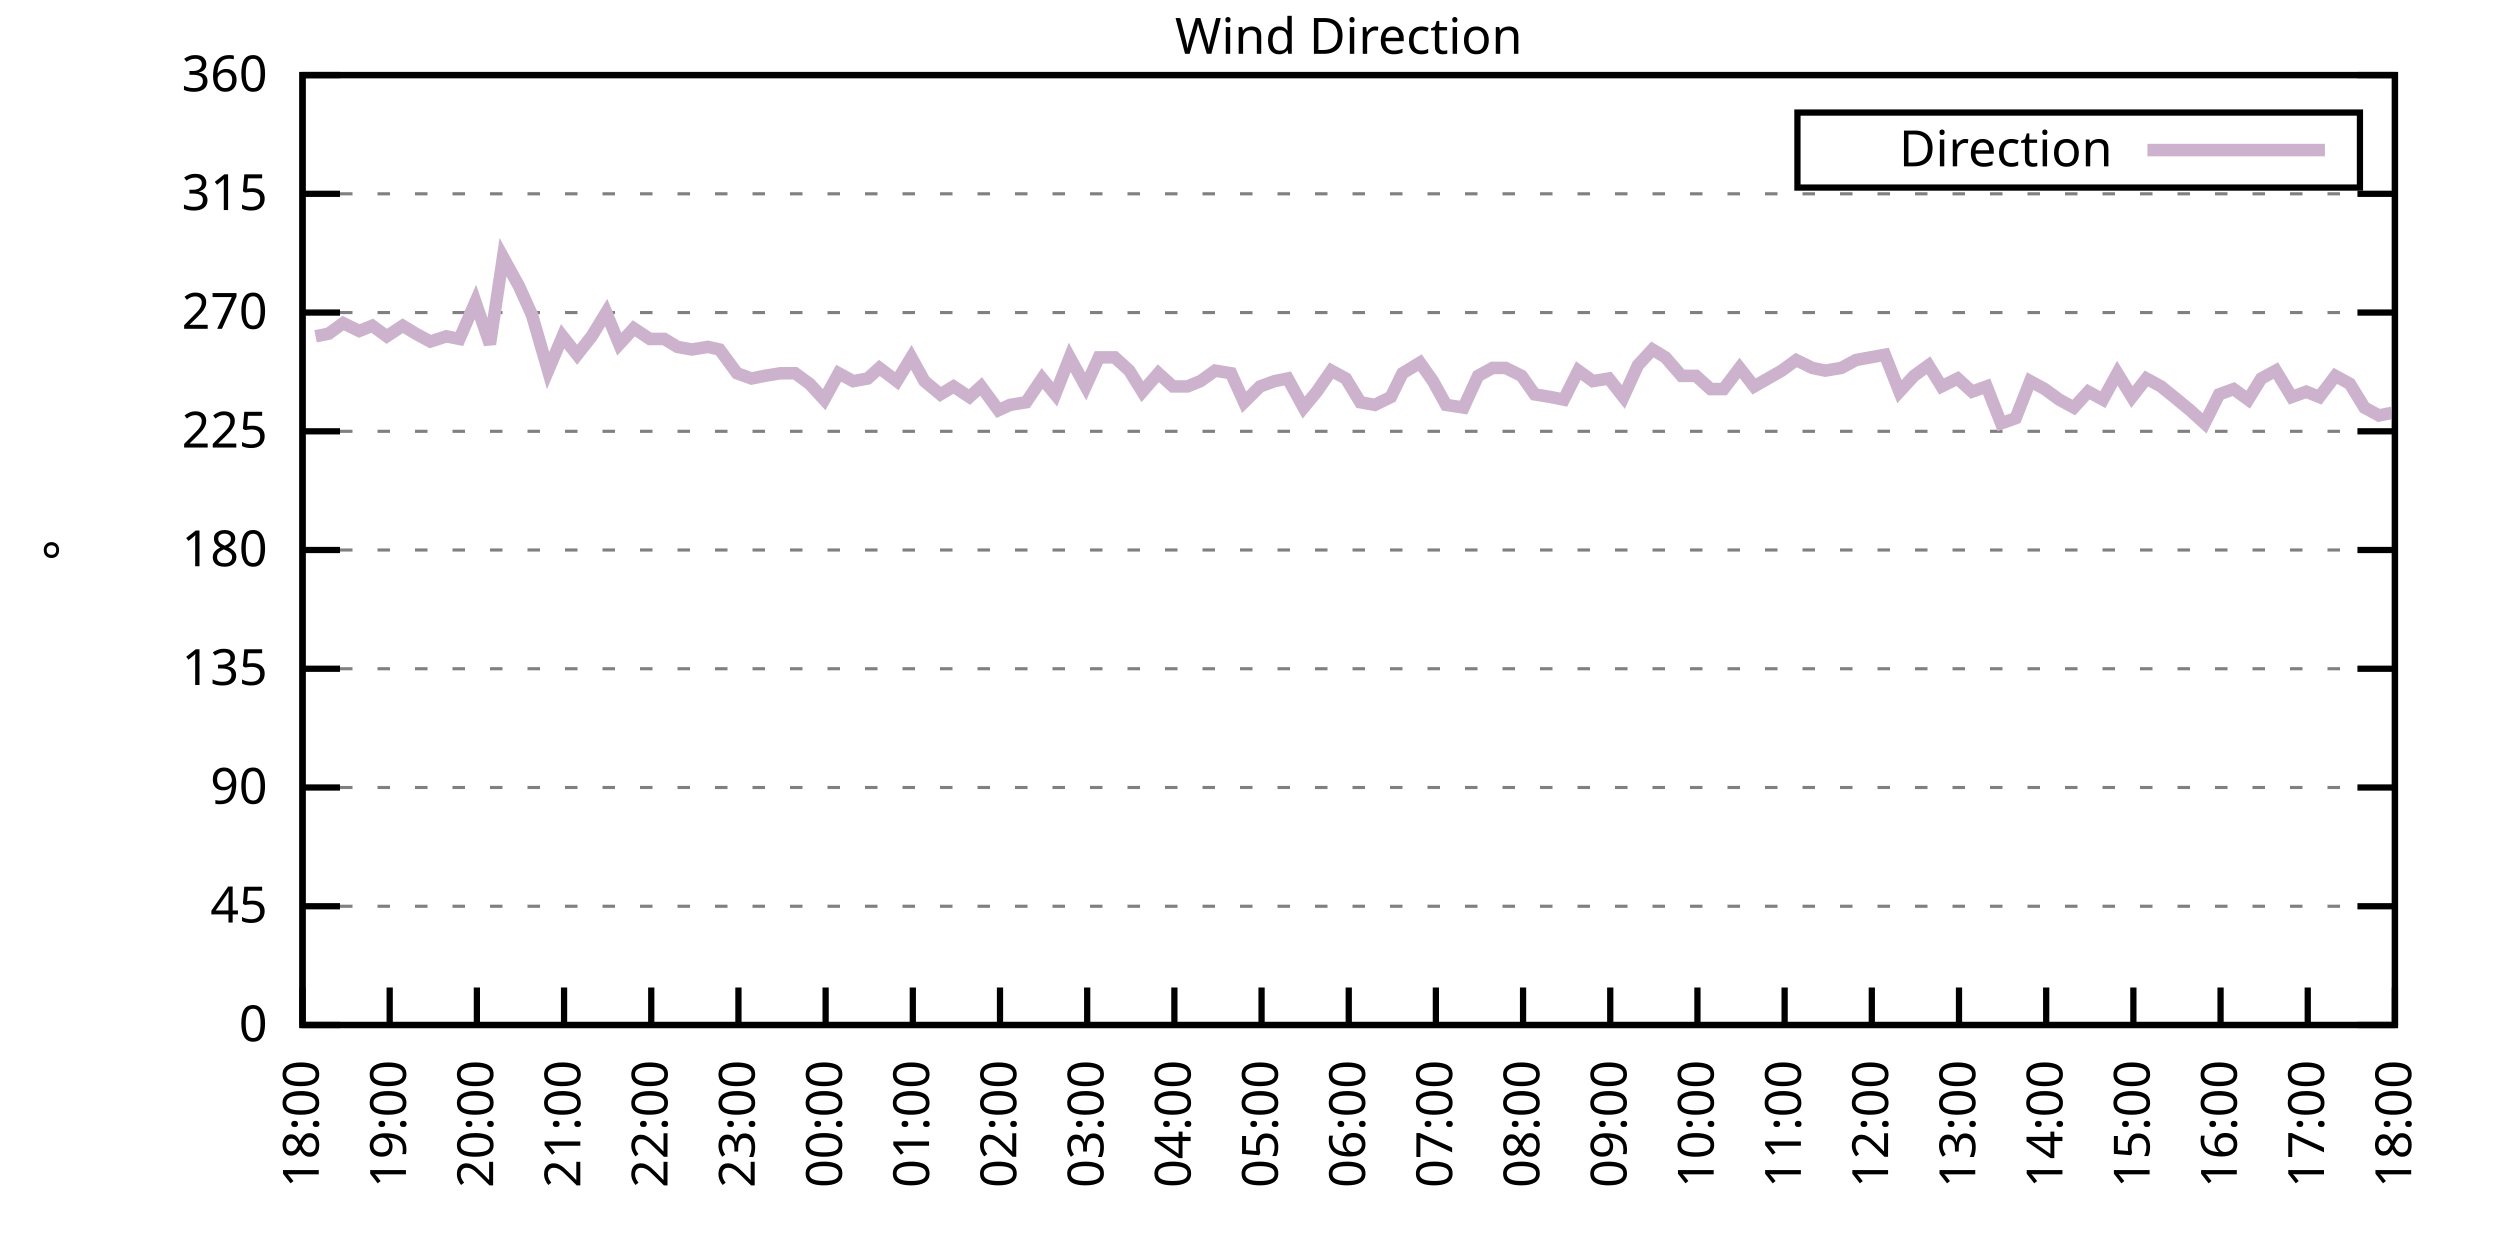
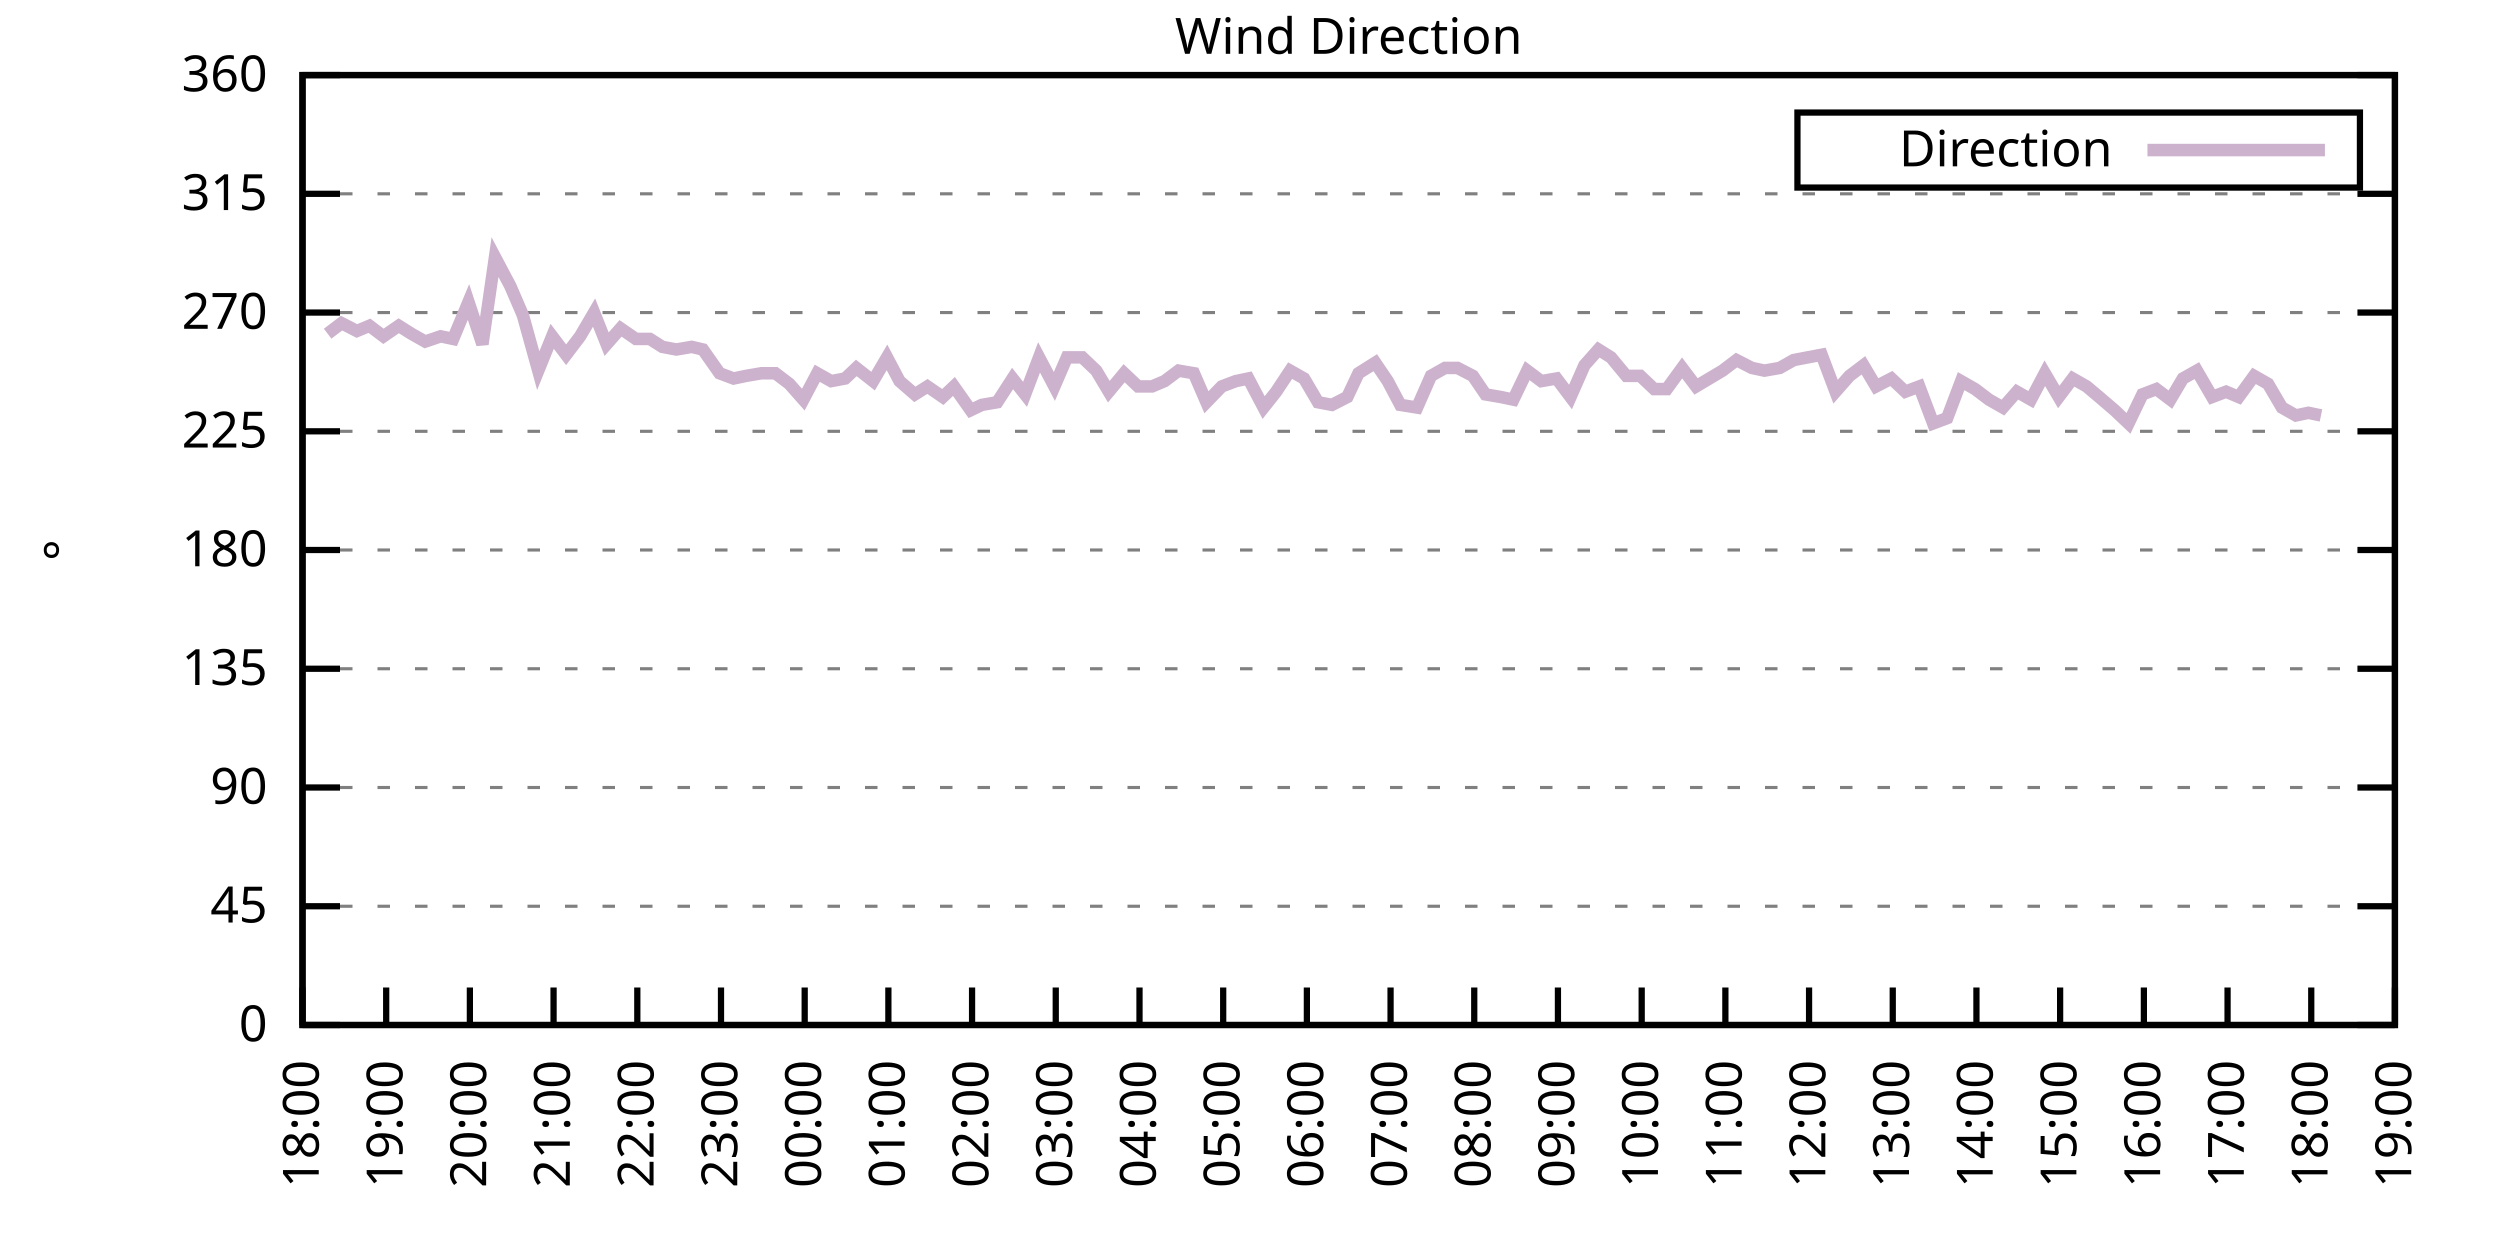
<svg xmlns="http://www.w3.org/2000/svg" xmlns:xlink="http://www.w3.org/1999/xlink" width="400" height="200" viewBox="0 0 400 200">
  <g id="gnuplot_canvas">
    <rect x="0" y="0" width="400" height="200" fill="none" />
    <defs>
      <circle id="gpDot" r="0.5" stroke-width="0.5" stroke="currentColor" />
      <path id="gpPt0" stroke-width="0.333" stroke="currentColor" d="M-1,0 h2 M0,-1 v2" />
      <path id="gpPt1" stroke-width="0.333" stroke="currentColor" d="M-1,-1 L1,1 M1,-1 L-1,1" />
      <path id="gpPt2" stroke-width="0.333" stroke="currentColor" d="M-1,0 L1,0 M0,-1 L0,1 M-1,-1 L1,1 M-1,1 L1,-1" />
      <rect id="gpPt3" stroke-width="0.333" stroke="currentColor" x="-1" y="-1" width="2" height="2" />
      <rect id="gpPt4" stroke-width="0.333" stroke="currentColor" fill="currentColor" x="-1" y="-1" width="2" height="2" />
      <circle id="gpPt5" stroke-width="0.333" stroke="currentColor" cx="0" cy="0" r="1" />
      <use xlink:href="#gpPt5" id="gpPt6" fill="currentColor" stroke="none" />
      <path id="gpPt7" stroke-width="0.333" stroke="currentColor" d="M0,-1.33 L-1.33,0.67 L1.33,0.67 z" />
      <use xlink:href="#gpPt7" id="gpPt8" fill="currentColor" stroke="none" />
      <use xlink:href="#gpPt7" id="gpPt9" stroke="currentColor" transform="rotate(180)" />
      <use xlink:href="#gpPt9" id="gpPt10" fill="currentColor" stroke="none" />
      <use xlink:href="#gpPt3" id="gpPt11" stroke="currentColor" transform="rotate(45)" />
      <use xlink:href="#gpPt11" id="gpPt12" fill="currentColor" stroke="none" />
      <path id="gpPt13" stroke-width="0.333" stroke="currentColor" d="M0,1.330 L1.265,0.411 L0.782,-1.067 L-0.782,-1.076 L-1.265,0.411 z" />
      <use xlink:href="#gpPt13" id="gpPt14" fill="currentColor" stroke="none" />
      <filter id="textbox" filterUnits="objectBoundingBox" x="0" y="0" height="1" width="1">
        <feFlood flood-color="white" flood-opacity="1" result="bgnd" />
        <feComposite in="SourceGraphic" in2="bgnd" operator="atop" />
      </filter>
      <filter id="greybox" filterUnits="objectBoundingBox" x="0" y="0" height="1" width="1">
        <feFlood flood-color="lightgrey" flood-opacity="1" result="grey" />
        <feComposite in="SourceGraphic" in2="grey" operator="atop" />
      </filter>
    </defs>
    <g fill="none" color="white" stroke="currentColor" stroke-width="1.00" stroke-linecap="butt" stroke-linejoin="miter">
</g>
    <g fill="none" color="black" stroke="currentColor" stroke-width="1.00" stroke-linecap="butt" stroke-linejoin="miter">
      <g stroke="none" shape-rendering="crispEdges">
        <polygon fill="rgb(255, 255, 255)" points="48.40,164.00 383.18,164.00 383.18,12.02 48.40,12.02 " />
      </g>
    </g>
    <g fill="none" color="black" stroke="currentColor" stroke-width="1.00" stroke-linecap="butt" stroke-linejoin="miter">
</g>
    <g fill="none" color="black" stroke="black" stroke-width="0.50" stroke-linecap="butt" stroke-linejoin="miter">
</g>
    <g fill="none" color="gray" stroke="currentColor" stroke-width="0.50" stroke-linecap="butt" stroke-linejoin="miter">
      <path stroke="gray" stroke-dasharray="2,4" class="gridline" d="M48.40,164.00 L383.19,164.00  " />
    </g>
    <g fill="none" color="gray" stroke="gray" stroke-width="1.00" stroke-linecap="butt" stroke-linejoin="miter">
</g>
    <g fill="none" color="black" stroke="currentColor" stroke-width="1.00" stroke-linecap="butt" stroke-linejoin="miter">
      <path stroke="black" d="M48.40,164.00 L54.40,164.00 M383.19,164.00 L377.19,164.00  " />
      <g transform="translate(42.80,166.60)" stroke="none" fill="black" font-family="Sans" font-size="8.00" text-anchor="end">
        <text>
          <tspan font-family="Sans"> 0</tspan>
        </text>
      </g>
    </g>
    <g fill="none" color="black" stroke="currentColor" stroke-width="1.00" stroke-linecap="butt" stroke-linejoin="miter">
</g>
    <g fill="none" color="black" stroke="black" stroke-width="0.50" stroke-linecap="butt" stroke-linejoin="miter">
</g>
    <g fill="none" color="gray" stroke="currentColor" stroke-width="0.50" stroke-linecap="butt" stroke-linejoin="miter">
      <path stroke="gray" stroke-dasharray="2,4" class="gridline" d="M48.40,145.00 L383.19,145.00  " />
    </g>
    <g fill="none" color="gray" stroke="gray" stroke-width="1.00" stroke-linecap="butt" stroke-linejoin="miter">
</g>
    <g fill="none" color="black" stroke="currentColor" stroke-width="1.00" stroke-linecap="butt" stroke-linejoin="miter">
      <path stroke="black" d="M48.40,145.00 L54.40,145.00 M383.19,145.00 L377.19,145.00  " />
      <g transform="translate(42.80,147.60)" stroke="none" fill="black" font-family="Sans" font-size="8.00" text-anchor="end">
        <text>
          <tspan font-family="Sans"> 45</tspan>
        </text>
      </g>
    </g>
    <g fill="none" color="black" stroke="currentColor" stroke-width="1.00" stroke-linecap="butt" stroke-linejoin="miter">
</g>
    <g fill="none" color="black" stroke="black" stroke-width="0.50" stroke-linecap="butt" stroke-linejoin="miter">
</g>
    <g fill="none" color="gray" stroke="currentColor" stroke-width="0.50" stroke-linecap="butt" stroke-linejoin="miter">
      <path stroke="gray" stroke-dasharray="2,4" class="gridline" d="M48.40,126.00 L383.19,126.00  " />
    </g>
    <g fill="none" color="gray" stroke="gray" stroke-width="1.00" stroke-linecap="butt" stroke-linejoin="miter">
</g>
    <g fill="none" color="black" stroke="currentColor" stroke-width="1.00" stroke-linecap="butt" stroke-linejoin="miter">
      <path stroke="black" d="M48.40,126.00 L54.40,126.00 M383.19,126.00 L377.19,126.00  " />
      <g transform="translate(42.80,128.60)" stroke="none" fill="black" font-family="Sans" font-size="8.00" text-anchor="end">
        <text>
          <tspan font-family="Sans"> 90</tspan>
        </text>
      </g>
    </g>
    <g fill="none" color="black" stroke="currentColor" stroke-width="1.00" stroke-linecap="butt" stroke-linejoin="miter">
</g>
    <g fill="none" color="black" stroke="black" stroke-width="0.50" stroke-linecap="butt" stroke-linejoin="miter">
</g>
    <g fill="none" color="gray" stroke="currentColor" stroke-width="0.50" stroke-linecap="butt" stroke-linejoin="miter">
      <path stroke="gray" stroke-dasharray="2,4" class="gridline" d="M48.40,107.00 L383.19,107.00  " />
    </g>
    <g fill="none" color="gray" stroke="gray" stroke-width="1.00" stroke-linecap="butt" stroke-linejoin="miter">
</g>
    <g fill="none" color="black" stroke="currentColor" stroke-width="1.00" stroke-linecap="butt" stroke-linejoin="miter">
      <path stroke="black" d="M48.40,107.00 L54.40,107.00 M383.19,107.00 L377.19,107.00  " />
      <g transform="translate(42.80,109.60)" stroke="none" fill="black" font-family="Sans" font-size="8.00" text-anchor="end">
        <text>
          <tspan font-family="Sans"> 135</tspan>
        </text>
      </g>
    </g>
    <g fill="none" color="black" stroke="currentColor" stroke-width="1.00" stroke-linecap="butt" stroke-linejoin="miter">
</g>
    <g fill="none" color="black" stroke="black" stroke-width="0.50" stroke-linecap="butt" stroke-linejoin="miter">
</g>
    <g fill="none" color="gray" stroke="currentColor" stroke-width="0.50" stroke-linecap="butt" stroke-linejoin="miter">
      <path stroke="gray" stroke-dasharray="2,4" class="gridline" d="M48.40,88.00 L383.19,88.00  " />
    </g>
    <g fill="none" color="gray" stroke="gray" stroke-width="1.00" stroke-linecap="butt" stroke-linejoin="miter">
</g>
    <g fill="none" color="black" stroke="currentColor" stroke-width="1.00" stroke-linecap="butt" stroke-linejoin="miter">
      <path stroke="black" d="M48.40,88.00 L54.40,88.00 M383.19,88.00 L377.19,88.00  " />
      <g transform="translate(42.80,90.60)" stroke="none" fill="black" font-family="Sans" font-size="8.00" text-anchor="end">
        <text>
          <tspan font-family="Sans"> 180</tspan>
        </text>
      </g>
    </g>
    <g fill="none" color="black" stroke="currentColor" stroke-width="1.00" stroke-linecap="butt" stroke-linejoin="miter">
</g>
    <g fill="none" color="black" stroke="black" stroke-width="0.50" stroke-linecap="butt" stroke-linejoin="miter">
</g>
    <g fill="none" color="gray" stroke="currentColor" stroke-width="0.50" stroke-linecap="butt" stroke-linejoin="miter">
      <path stroke="gray" stroke-dasharray="2,4" class="gridline" d="M48.40,69.01 L383.19,69.01  " />
    </g>
    <g fill="none" color="gray" stroke="gray" stroke-width="1.00" stroke-linecap="butt" stroke-linejoin="miter">
</g>
    <g fill="none" color="black" stroke="currentColor" stroke-width="1.00" stroke-linecap="butt" stroke-linejoin="miter">
      <path stroke="black" d="M48.40,69.01 L54.40,69.01 M383.19,69.01 L377.19,69.01  " />
      <g transform="translate(42.80,71.61)" stroke="none" fill="black" font-family="Sans" font-size="8.00" text-anchor="end">
        <text>
          <tspan font-family="Sans"> 225</tspan>
        </text>
      </g>
    </g>
    <g fill="none" color="black" stroke="currentColor" stroke-width="1.00" stroke-linecap="butt" stroke-linejoin="miter">
</g>
    <g fill="none" color="black" stroke="black" stroke-width="0.50" stroke-linecap="butt" stroke-linejoin="miter">
</g>
    <g fill="none" color="gray" stroke="currentColor" stroke-width="0.50" stroke-linecap="butt" stroke-linejoin="miter">
      <path stroke="gray" stroke-dasharray="2,4" class="gridline" d="M48.40,50.01 L383.19,50.01  " />
    </g>
    <g fill="none" color="gray" stroke="gray" stroke-width="1.00" stroke-linecap="butt" stroke-linejoin="miter">
</g>
    <g fill="none" color="black" stroke="currentColor" stroke-width="1.00" stroke-linecap="butt" stroke-linejoin="miter">
      <path stroke="black" d="M48.40,50.01 L54.40,50.01 M383.19,50.01 L377.19,50.01  " />
      <g transform="translate(42.80,52.61)" stroke="none" fill="black" font-family="Sans" font-size="8.00" text-anchor="end">
        <text>
          <tspan font-family="Sans"> 270</tspan>
        </text>
      </g>
    </g>
    <g fill="none" color="black" stroke="currentColor" stroke-width="1.00" stroke-linecap="butt" stroke-linejoin="miter">
</g>
    <g fill="none" color="black" stroke="black" stroke-width="0.50" stroke-linecap="butt" stroke-linejoin="miter">
</g>
    <g fill="none" color="gray" stroke="currentColor" stroke-width="0.50" stroke-linecap="butt" stroke-linejoin="miter">
      <path stroke="gray" stroke-dasharray="2,4" class="gridline" d="M48.40,31.01 L383.19,31.01  " />
    </g>
    <g fill="none" color="gray" stroke="gray" stroke-width="1.00" stroke-linecap="butt" stroke-linejoin="miter">
</g>
    <g fill="none" color="black" stroke="currentColor" stroke-width="1.00" stroke-linecap="butt" stroke-linejoin="miter">
      <path stroke="black" d="M48.40,31.01 L54.40,31.01 M383.19,31.01 L377.19,31.01  " />
      <g transform="translate(42.80,33.61)" stroke="none" fill="black" font-family="Sans" font-size="8.00" text-anchor="end">
        <text>
          <tspan font-family="Sans"> 315</tspan>
        </text>
      </g>
    </g>
    <g fill="none" color="black" stroke="currentColor" stroke-width="1.00" stroke-linecap="butt" stroke-linejoin="miter">
</g>
    <g fill="none" color="black" stroke="black" stroke-width="0.50" stroke-linecap="butt" stroke-linejoin="miter">
</g>
    <g fill="none" color="gray" stroke="currentColor" stroke-width="0.50" stroke-linecap="butt" stroke-linejoin="miter">
      <path stroke="gray" stroke-dasharray="2,4" class="gridline" d="M48.40,12.01 L383.19,12.01  " />
    </g>
    <g fill="none" color="gray" stroke="gray" stroke-width="1.00" stroke-linecap="butt" stroke-linejoin="miter">
</g>
    <g fill="none" color="black" stroke="currentColor" stroke-width="1.00" stroke-linecap="butt" stroke-linejoin="miter">
      <path stroke="black" d="M48.40,12.01 L54.40,12.01 M383.19,12.01 L377.19,12.01  " />
      <g transform="translate(42.80,14.61)" stroke="none" fill="black" font-family="Sans" font-size="8.00" text-anchor="end">
        <text>
          <tspan font-family="Sans"> 360</tspan>
        </text>
      </g>
    </g>
    <g fill="none" color="black" stroke="currentColor" stroke-width="1.00" stroke-linecap="butt" stroke-linejoin="miter">
      <path stroke="black" d="M48.40,164.00 L48.40,158.00  " />
      <g transform="translate(51.00,169.60) rotate(270.00)" stroke="none" fill="black" font-family="Sans" font-size="8.00" text-anchor="end">
        <text>
          <tspan font-family="Sans">18:00</tspan>
        </text>
      </g>
    </g>
    <g fill="none" color="black" stroke="currentColor" stroke-width="1.00" stroke-linecap="butt" stroke-linejoin="miter">
-       <path stroke="black" d="M62.35,164.00 L62.35,158.00  " />
-       <g transform="translate(64.95,169.60) rotate(270.00)" stroke="none" fill="black" font-family="Sans" font-size="8.00" text-anchor="end">
+       <path stroke="black" d="M61.79,164.00 L61.79,158.00  " />
+       <g transform="translate(64.39,169.60) rotate(270.00)" stroke="none" fill="black" font-family="Sans" font-size="8.00" text-anchor="end">
        <text>
          <tspan font-family="Sans">19:00</tspan>
        </text>
      </g>
    </g>
    <g fill="none" color="black" stroke="currentColor" stroke-width="1.00" stroke-linecap="butt" stroke-linejoin="miter">
-       <path stroke="black" d="M76.30,164.00 L76.30,158.00  " />
-       <g transform="translate(78.90,169.60) rotate(270.00)" stroke="none" fill="black" font-family="Sans" font-size="8.00" text-anchor="end">
+       <path stroke="black" d="M75.18,164.00 L75.18,158.00  " />
+       <g transform="translate(77.78,169.60) rotate(270.00)" stroke="none" fill="black" font-family="Sans" font-size="8.00" text-anchor="end">
        <text>
          <tspan font-family="Sans">20:00</tspan>
        </text>
      </g>
    </g>
    <g fill="none" color="black" stroke="currentColor" stroke-width="1.00" stroke-linecap="butt" stroke-linejoin="miter">
-       <path stroke="black" d="M90.25,164.00 L90.25,158.00  " />
-       <g transform="translate(92.85,169.60) rotate(270.00)" stroke="none" fill="black" font-family="Sans" font-size="8.00" text-anchor="end">
+       <path stroke="black" d="M88.57,164.00 L88.57,158.00  " />
+       <g transform="translate(91.17,169.60) rotate(270.00)" stroke="none" fill="black" font-family="Sans" font-size="8.00" text-anchor="end">
        <text>
          <tspan font-family="Sans">21:00</tspan>
        </text>
      </g>
    </g>
    <g fill="none" color="black" stroke="currentColor" stroke-width="1.00" stroke-linecap="butt" stroke-linejoin="miter">
-       <path stroke="black" d="M104.20,164.00 L104.20,158.00  " />
-       <g transform="translate(106.80,169.60) rotate(270.00)" stroke="none" fill="black" font-family="Sans" font-size="8.00" text-anchor="end">
+       <path stroke="black" d="M101.97,164.00 L101.97,158.00  " />
+       <g transform="translate(104.57,169.60) rotate(270.00)" stroke="none" fill="black" font-family="Sans" font-size="8.00" text-anchor="end">
        <text>
          <tspan font-family="Sans">22:00</tspan>
        </text>
      </g>
    </g>
    <g fill="none" color="black" stroke="currentColor" stroke-width="1.00" stroke-linecap="butt" stroke-linejoin="miter">
-       <path stroke="black" d="M118.15,164.00 L118.15,158.00  " />
-       <g transform="translate(120.75,169.60) rotate(270.00)" stroke="none" fill="black" font-family="Sans" font-size="8.00" text-anchor="end">
+       <path stroke="black" d="M115.36,164.00 L115.36,158.00  " />
+       <g transform="translate(117.96,169.60) rotate(270.00)" stroke="none" fill="black" font-family="Sans" font-size="8.00" text-anchor="end">
        <text>
          <tspan font-family="Sans">23:00</tspan>
        </text>
      </g>
    </g>
    <g fill="none" color="black" stroke="currentColor" stroke-width="1.00" stroke-linecap="butt" stroke-linejoin="miter">
-       <path stroke="black" d="M132.10,164.00 L132.10,158.00  " />
-       <g transform="translate(134.70,169.60) rotate(270.00)" stroke="none" fill="black" font-family="Sans" font-size="8.00" text-anchor="end">
+       <path stroke="black" d="M128.75,164.00 L128.75,158.00  " />
+       <g transform="translate(131.35,169.60) rotate(270.00)" stroke="none" fill="black" font-family="Sans" font-size="8.00" text-anchor="end">
        <text>
          <tspan font-family="Sans">00:00</tspan>
        </text>
      </g>
    </g>
    <g fill="none" color="black" stroke="currentColor" stroke-width="1.00" stroke-linecap="butt" stroke-linejoin="miter">
-       <path stroke="black" d="M146.05,164.00 L146.05,158.00  " />
-       <g transform="translate(148.65,169.60) rotate(270.00)" stroke="none" fill="black" font-family="Sans" font-size="8.00" text-anchor="end">
+       <path stroke="black" d="M142.14,164.00 L142.14,158.00  " />
+       <g transform="translate(144.74,169.60) rotate(270.00)" stroke="none" fill="black" font-family="Sans" font-size="8.00" text-anchor="end">
        <text>
          <tspan font-family="Sans">01:00</tspan>
        </text>
      </g>
    </g>
    <g fill="none" color="black" stroke="currentColor" stroke-width="1.00" stroke-linecap="butt" stroke-linejoin="miter">
-       <path stroke="black" d="M160.00,164.00 L160.00,158.00  " />
-       <g transform="translate(162.60,169.60) rotate(270.00)" stroke="none" fill="black" font-family="Sans" font-size="8.00" text-anchor="end">
+       <path stroke="black" d="M155.53,164.00 L155.53,158.00  " />
+       <g transform="translate(158.13,169.60) rotate(270.00)" stroke="none" fill="black" font-family="Sans" font-size="8.00" text-anchor="end">
        <text>
          <tspan font-family="Sans">02:00</tspan>
        </text>
      </g>
    </g>
    <g fill="none" color="black" stroke="currentColor" stroke-width="1.00" stroke-linecap="butt" stroke-linejoin="miter">
-       <path stroke="black" d="M173.95,164.00 L173.95,158.00  " />
-       <g transform="translate(176.55,169.60) rotate(270.00)" stroke="none" fill="black" font-family="Sans" font-size="8.00" text-anchor="end">
+       <path stroke="black" d="M168.92,164.00 L168.92,158.00  " />
+       <g transform="translate(171.52,169.60) rotate(270.00)" stroke="none" fill="black" font-family="Sans" font-size="8.00" text-anchor="end">
        <text>
          <tspan font-family="Sans">03:00</tspan>
        </text>
      </g>
    </g>
    <g fill="none" color="black" stroke="currentColor" stroke-width="1.00" stroke-linecap="butt" stroke-linejoin="miter">
-       <path stroke="black" d="M187.90,164.00 L187.90,158.00  " />
-       <g transform="translate(190.50,169.60) rotate(270.00)" stroke="none" fill="black" font-family="Sans" font-size="8.00" text-anchor="end">
+       <path stroke="black" d="M182.32,164.00 L182.32,158.00  " />
+       <g transform="translate(184.92,169.60) rotate(270.00)" stroke="none" fill="black" font-family="Sans" font-size="8.00" text-anchor="end">
        <text>
          <tspan font-family="Sans">04:00</tspan>
        </text>
      </g>
    </g>
    <g fill="none" color="black" stroke="currentColor" stroke-width="1.00" stroke-linecap="butt" stroke-linejoin="miter">
-       <path stroke="black" d="M201.85,164.00 L201.85,158.00  " />
-       <g transform="translate(204.45,169.60) rotate(270.00)" stroke="none" fill="black" font-family="Sans" font-size="8.00" text-anchor="end">
+       <path stroke="black" d="M195.71,164.00 L195.71,158.00  " />
+       <g transform="translate(198.31,169.60) rotate(270.00)" stroke="none" fill="black" font-family="Sans" font-size="8.00" text-anchor="end">
        <text>
          <tspan font-family="Sans">05:00</tspan>
        </text>
      </g>
    </g>
    <g fill="none" color="black" stroke="currentColor" stroke-width="1.00" stroke-linecap="butt" stroke-linejoin="miter">
-       <path stroke="black" d="M215.80,164.00 L215.80,158.00  " />
-       <g transform="translate(218.40,169.60) rotate(270.00)" stroke="none" fill="black" font-family="Sans" font-size="8.00" text-anchor="end">
+       <path stroke="black" d="M209.10,164.00 L209.10,158.00  " />
+       <g transform="translate(211.70,169.60) rotate(270.00)" stroke="none" fill="black" font-family="Sans" font-size="8.00" text-anchor="end">
        <text>
          <tspan font-family="Sans">06:00</tspan>
        </text>
      </g>
    </g>
    <g fill="none" color="black" stroke="currentColor" stroke-width="1.00" stroke-linecap="butt" stroke-linejoin="miter">
-       <path stroke="black" d="M229.74,164.00 L229.74,158.00  " />
-       <g transform="translate(232.34,169.60) rotate(270.00)" stroke="none" fill="black" font-family="Sans" font-size="8.00" text-anchor="end">
+       <path stroke="black" d="M222.49,164.00 L222.49,158.00  " />
+       <g transform="translate(225.09,169.60) rotate(270.00)" stroke="none" fill="black" font-family="Sans" font-size="8.00" text-anchor="end">
        <text>
          <tspan font-family="Sans">07:00</tspan>
        </text>
      </g>
    </g>
    <g fill="none" color="black" stroke="currentColor" stroke-width="1.00" stroke-linecap="butt" stroke-linejoin="miter">
-       <path stroke="black" d="M243.69,164.00 L243.69,158.00  " />
-       <g transform="translate(246.29,169.60) rotate(270.00)" stroke="none" fill="black" font-family="Sans" font-size="8.00" text-anchor="end">
+       <path stroke="black" d="M235.88,164.00 L235.88,158.00  " />
+       <g transform="translate(238.48,169.60) rotate(270.00)" stroke="none" fill="black" font-family="Sans" font-size="8.00" text-anchor="end">
        <text>
          <tspan font-family="Sans">08:00</tspan>
        </text>
      </g>
    </g>
    <g fill="none" color="black" stroke="currentColor" stroke-width="1.00" stroke-linecap="butt" stroke-linejoin="miter">
-       <path stroke="black" d="M257.64,164.00 L257.64,158.00  " />
-       <g transform="translate(260.24,169.60) rotate(270.00)" stroke="none" fill="black" font-family="Sans" font-size="8.00" text-anchor="end">
+       <path stroke="black" d="M249.27,164.00 L249.27,158.00  " />
+       <g transform="translate(251.87,169.60) rotate(270.00)" stroke="none" fill="black" font-family="Sans" font-size="8.00" text-anchor="end">
        <text>
          <tspan font-family="Sans">09:00</tspan>
        </text>
      </g>
    </g>
    <g fill="none" color="black" stroke="currentColor" stroke-width="1.00" stroke-linecap="butt" stroke-linejoin="miter">
-       <path stroke="black" d="M271.59,164.00 L271.59,158.00  " />
-       <g transform="translate(274.19,169.60) rotate(270.00)" stroke="none" fill="black" font-family="Sans" font-size="8.00" text-anchor="end">
+       <path stroke="black" d="M262.67,164.00 L262.67,158.00  " />
+       <g transform="translate(265.27,169.60) rotate(270.00)" stroke="none" fill="black" font-family="Sans" font-size="8.00" text-anchor="end">
        <text>
          <tspan font-family="Sans">10:00</tspan>
        </text>
      </g>
    </g>
    <g fill="none" color="black" stroke="currentColor" stroke-width="1.00" stroke-linecap="butt" stroke-linejoin="miter">
-       <path stroke="black" d="M285.54,164.00 L285.54,158.00  " />
-       <g transform="translate(288.14,169.60) rotate(270.00)" stroke="none" fill="black" font-family="Sans" font-size="8.00" text-anchor="end">
+       <path stroke="black" d="M276.06,164.00 L276.06,158.00  " />
+       <g transform="translate(278.66,169.60) rotate(270.00)" stroke="none" fill="black" font-family="Sans" font-size="8.00" text-anchor="end">
        <text>
          <tspan font-family="Sans">11:00</tspan>
        </text>
      </g>
    </g>
    <g fill="none" color="black" stroke="currentColor" stroke-width="1.00" stroke-linecap="butt" stroke-linejoin="miter">
-       <path stroke="black" d="M299.49,164.00 L299.49,158.00  " />
-       <g transform="translate(302.09,169.60) rotate(270.00)" stroke="none" fill="black" font-family="Sans" font-size="8.00" text-anchor="end">
+       <path stroke="black" d="M289.45,164.00 L289.45,158.00  " />
+       <g transform="translate(292.05,169.60) rotate(270.00)" stroke="none" fill="black" font-family="Sans" font-size="8.00" text-anchor="end">
        <text>
          <tspan font-family="Sans">12:00</tspan>
        </text>
      </g>
    </g>
    <g fill="none" color="black" stroke="currentColor" stroke-width="1.00" stroke-linecap="butt" stroke-linejoin="miter">
-       <path stroke="black" d="M313.44,164.00 L313.44,158.00  " />
-       <g transform="translate(316.04,169.60) rotate(270.00)" stroke="none" fill="black" font-family="Sans" font-size="8.00" text-anchor="end">
+       <path stroke="black" d="M302.84,164.00 L302.84,158.00  " />
+       <g transform="translate(305.44,169.60) rotate(270.00)" stroke="none" fill="black" font-family="Sans" font-size="8.00" text-anchor="end">
        <text>
          <tspan font-family="Sans">13:00</tspan>
        </text>
      </g>
    </g>
    <g fill="none" color="black" stroke="currentColor" stroke-width="1.00" stroke-linecap="butt" stroke-linejoin="miter">
-       <path stroke="black" d="M327.39,164.00 L327.39,158.00  " />
-       <g transform="translate(329.99,169.60) rotate(270.00)" stroke="none" fill="black" font-family="Sans" font-size="8.00" text-anchor="end">
+       <path stroke="black" d="M316.23,164.00 L316.23,158.00  " />
+       <g transform="translate(318.83,169.60) rotate(270.00)" stroke="none" fill="black" font-family="Sans" font-size="8.00" text-anchor="end">
        <text>
          <tspan font-family="Sans">14:00</tspan>
        </text>
      </g>
    </g>
    <g fill="none" color="black" stroke="currentColor" stroke-width="1.00" stroke-linecap="butt" stroke-linejoin="miter">
-       <path stroke="black" d="M341.34,164.00 L341.34,158.00  " />
-       <g transform="translate(343.94,169.60) rotate(270.00)" stroke="none" fill="black" font-family="Sans" font-size="8.00" text-anchor="end">
+       <path stroke="black" d="M329.62,164.00 L329.62,158.00  " />
+       <g transform="translate(332.22,169.60) rotate(270.00)" stroke="none" fill="black" font-family="Sans" font-size="8.00" text-anchor="end">
        <text>
          <tspan font-family="Sans">15:00</tspan>
        </text>
      </g>
    </g>
    <g fill="none" color="black" stroke="currentColor" stroke-width="1.00" stroke-linecap="butt" stroke-linejoin="miter">
-       <path stroke="black" d="M355.29,164.00 L355.29,158.00  " />
-       <g transform="translate(357.89,169.60) rotate(270.00)" stroke="none" fill="black" font-family="Sans" font-size="8.00" text-anchor="end">
+       <path stroke="black" d="M343.02,164.00 L343.02,158.00  " />
+       <g transform="translate(345.62,169.60) rotate(270.00)" stroke="none" fill="black" font-family="Sans" font-size="8.00" text-anchor="end">
        <text>
          <tspan font-family="Sans">16:00</tspan>
        </text>
      </g>
    </g>
    <g fill="none" color="black" stroke="currentColor" stroke-width="1.00" stroke-linecap="butt" stroke-linejoin="miter">
-       <path stroke="black" d="M369.24,164.00 L369.24,158.00  " />
-       <g transform="translate(371.84,169.60) rotate(270.00)" stroke="none" fill="black" font-family="Sans" font-size="8.00" text-anchor="end">
+       <path stroke="black" d="M356.41,164.00 L356.41,158.00  " />
+       <g transform="translate(359.01,169.60) rotate(270.00)" stroke="none" fill="black" font-family="Sans" font-size="8.00" text-anchor="end">
        <text>
          <tspan font-family="Sans">17:00</tspan>
+         </text>
+       </g>
+     </g>
+     <g fill="none" color="black" stroke="currentColor" stroke-width="1.00" stroke-linecap="butt" stroke-linejoin="miter">
+       <path stroke="black" d="M369.80,164.00 L369.80,158.00  " />
+       <g transform="translate(372.40,169.60) rotate(270.00)" stroke="none" fill="black" font-family="Sans" font-size="8.00" text-anchor="end">
+         <text>
+           <tspan font-family="Sans">18:00</tspan>
        </text>
      </g>
    </g>
    <g fill="none" color="black" stroke="currentColor" stroke-width="1.00" stroke-linecap="butt" stroke-linejoin="miter">
      <path stroke="black" d="M383.19,164.00 L383.19,158.00  " />
      <g transform="translate(385.79,169.60) rotate(270.00)" stroke="none" fill="black" font-family="Sans" font-size="8.00" text-anchor="end">
        <text>
-           <tspan font-family="Sans">18:00</tspan>
+           <tspan font-family="Sans">19:00</tspan>
        </text>
      </g>
    </g>
    <g fill="none" color="black" stroke="currentColor" stroke-width="1.00" stroke-linecap="butt" stroke-linejoin="miter">
</g>
    <g fill="none" color="black" stroke="currentColor" stroke-width="1.00" stroke-linecap="butt" stroke-linejoin="miter">
      <path stroke="black" d="M48.40,12.01 L48.40,164.00 L383.19,164.00 L383.19,12.01 L48.40,12.01 Z  " />
    </g>
    <g fill="none" color="black" stroke="currentColor" stroke-width="1.00" stroke-linecap="butt" stroke-linejoin="miter">
</g>
    <g fill="none" color="black" stroke="currentColor" stroke-width="1.00" stroke-linecap="butt" stroke-linejoin="miter">
      <path stroke="black" d="M287.59,30.01 L287.59,18.01 L377.59,18.01 L377.59,30.01 L287.59,30.01 Z  " />
    </g>
    <g id="Wind_direction_plot_1">
      <g fill="none" color="white" stroke="black" stroke-width="2.00" stroke-linecap="butt" stroke-linejoin="miter">
</g>
      <g fill="none" color="black" stroke="currentColor" stroke-width="2.00" stroke-linecap="butt" stroke-linejoin="miter">
        <g transform="translate(337.99,26.61)" stroke="none" fill="black" font-family="Sans" font-size="8.00" text-anchor="end">
          <text>
            <tspan font-family="Sans">Direction</tspan>
          </text>
        </g>
      </g>
      <g fill="none" color="black" stroke="currentColor" stroke-width="2.00" stroke-linecap="butt" stroke-linejoin="miter">
-         <path stroke="rgb(204, 178, 204)" d="M343.59,24.01 L371.99,24.01 M50.49,53.81 L52.58,53.39 L54.91,51.70 L57.47,52.96 L59.56,52.12 L61.88,53.81   L64.44,52.12 L66.53,53.39 L68.86,54.65 L71.42,53.81 L73.51,54.23 L76.07,48.32 L78.39,55.07 L80.48,41.14   L83.04,45.79 L85.13,50.43 L87.69,59.30 L90.02,53.81 L92.34,56.76 L94.67,53.81 L96.99,50.01 L99.08,55.07   L101.41,52.54 L103.97,54.23 L106.29,54.23 L108.38,55.50 L110.71,55.92 L113.27,55.50 L115.13,55.92 L117.92,59.72   L120.24,60.56 L122.33,60.14 L124.89,59.72 L127.22,59.72 L129.54,61.41 L131.87,63.94 L134.19,59.72 L136.51,60.98   L138.84,60.56 L140.70,58.87 L143.49,60.98 L145.81,57.18 L147.91,60.98 L150.46,63.10 L152.56,61.83 L155.11,63.52   L156.97,61.83 L159.76,65.63 L161.62,64.78 L164.18,64.36 L166.74,60.56 L168.83,63.10 L171.16,57.18 L173.71,61.83   L175.81,57.18 L178.36,57.18 L180.69,59.30 L182.78,62.67 L185.34,59.72 L187.66,61.83 L189.99,61.83 L192.08,60.98   L194.41,59.30 L196.96,59.72 L199.06,64.36 L201.61,61.83 L203.94,60.98 L206.03,60.56 L208.59,65.21 L210.68,62.67   L213.01,59.30 L215.33,60.56 L217.65,64.36 L219.98,64.78 L222.54,63.52 L224.40,59.72 L227.19,58.03 L229.28,60.98   L231.37,64.78 L234.16,65.21 L236.49,60.14 L238.81,58.87 L240.90,58.87 L243.46,60.14 L245.55,63.10 L248.11,63.52   L250.20,63.94 L252.53,59.30 L254.85,60.98 L257.41,60.56 L259.74,63.52 L262.06,58.45 L264.39,55.92 L266.48,57.18   L269.04,60.14 L271.36,60.14 L273.69,62.25 L275.78,62.25 L278.34,58.87 L280.66,61.83 L285.08,59.30 L287.40,57.61   L289.96,58.87 L292.05,59.30 L294.61,58.87 L296.94,57.61 L299.26,57.18 L301.58,56.76 L303.91,62.67 L306.23,60.14   L308.56,58.45 L310.65,61.83 L313.21,60.56 L315.53,62.67 L317.86,61.83 L320.18,67.74 L322.51,66.90 L324.83,60.98   L327.16,62.25 L329.48,63.94 L331.81,65.21 L334.13,62.67 L336.46,63.94 L338.78,59.72 L341.11,63.52 L343.43,60.56   L345.76,61.83 L347.85,63.52 L350.41,65.63 L352.73,67.74 L355.06,63.10 L357.38,62.25 L359.71,63.94 L361.80,60.56   L364.13,59.30 L366.68,63.52 L369.01,62.67 L371.10,63.52 L373.66,60.14 L375.98,61.41 L378.31,65.21 L380.63,66.47   L382.73,66.05  " />
+         <path stroke="rgb(204, 178, 204)" d="M343.59,24.01 L371.99,24.01 M52.42,53.39 L54.65,51.70 L57.10,52.96 L59.11,52.12 L61.35,53.81 L63.80,52.12   L65.81,53.39 L68.04,54.65 L70.50,53.81 L72.50,54.23 L74.96,48.32 L77.19,55.07 L79.20,41.14 L81.66,45.79   L83.66,50.43 L86.12,59.30 L88.35,53.81 L90.58,56.76 L92.82,53.81 L95.05,50.01 L97.06,55.07 L99.29,52.54   L101.74,54.23 L103.98,54.23 L105.98,55.50 L108.22,55.92 L110.67,55.50 L112.46,55.92 L115.13,59.72 L117.37,60.56   L119.38,60.14 L121.83,59.72 L124.06,59.72 L126.29,61.41 L128.53,63.94 L130.76,59.72 L132.99,60.98 L135.22,60.56   L137.01,58.87 L139.69,60.98 L141.92,57.18 L143.93,60.98 L146.38,63.10 L148.39,61.83 L150.85,63.52 L152.63,61.83   L155.31,65.63 L157.10,64.78 L159.55,64.36 L162.01,60.56 L164.01,63.10 L166.25,57.18 L168.70,61.83 L170.71,57.18   L173.17,57.18 L175.40,59.30 L177.41,62.67 L179.86,59.72 L182.09,61.83 L184.32,61.83 L186.33,60.98 L188.57,59.30   L191.02,59.72 L193.03,64.36 L195.48,61.83 L197.72,60.98 L199.73,60.56 L202.18,65.21 L204.19,62.67 L206.42,59.30   L208.65,60.56 L210.88,64.36 L213.12,64.78 L215.57,63.52 L217.36,59.72 L220.04,58.03 L222.04,60.98 L224.05,64.78   L226.73,65.21 L228.96,60.14 L231.20,58.87 L233.20,58.87 L235.66,60.14 L237.67,63.10 L240.12,63.52 L242.13,63.94   L244.36,59.30 L246.60,60.98 L249.05,60.56 L251.28,63.52 L253.51,58.45 L255.75,55.92 L257.76,57.18 L260.21,60.14   L262.44,60.14 L264.67,62.25 L266.68,62.25 L269.14,58.87 L271.37,61.83 L275.61,59.30 L277.84,57.61 L280.30,58.87   L282.31,59.30 L284.76,58.87 L286.99,57.61 L289.23,57.18 L291.46,56.76 L293.69,62.67 L295.92,60.14 L298.15,58.45   L300.16,61.83 L302.62,60.56 L304.85,62.67 L307.08,61.83 L309.31,67.74 L311.54,66.90 L313.78,60.98 L316.01,62.25   L318.24,63.94 L320.47,65.21 L322.70,62.67 L324.94,63.94 L327.17,59.72 L329.40,63.52 L331.63,60.56 L333.86,61.83   L335.87,63.52 L338.33,65.63 L340.56,67.74 L342.79,63.10 L345.02,62.25 L347.26,63.94 L349.26,60.56 L351.50,59.30   L353.95,63.52 L356.18,62.67 L358.19,63.52 L360.65,60.14 L362.88,61.41 L365.11,65.21 L367.34,66.47 L369.35,66.05   L371.36,66.47  " />
      </g>
    </g>
    <g fill="none" color="black" stroke="currentColor" stroke-width="2.00" stroke-linecap="butt" stroke-linejoin="miter">
</g>
    <g fill="none" color="black" stroke="black" stroke-width="1.00" stroke-linecap="butt" stroke-linejoin="miter">
</g>
    <g fill="none" color="black" stroke="currentColor" stroke-width="1.00" stroke-linecap="butt" stroke-linejoin="miter">
      <path stroke="black" d="M48.40,12.01 L48.40,164.00 L383.19,164.00 L383.19,12.01 L48.40,12.01 Z  " />
      <g transform="translate(12.80,88.01) rotate(270.00)" stroke="none" fill="black" font-family="Sans" font-size="8.00" text-anchor="middle">
        <text>
          <tspan font-family="Sans">°</tspan>
        </text>
      </g>
    </g>
    <g fill="none" color="black" stroke="currentColor" stroke-width="1.00" stroke-linecap="butt" stroke-linejoin="miter">
</g>
    <g fill="none" color="black" stroke="currentColor" stroke-width="1.00" stroke-linecap="butt" stroke-linejoin="miter">
      <g transform="translate(215.79,8.61)" stroke="none" fill="black" font-family="Sans" font-size="8.00" text-anchor="middle">
        <text>
          <tspan font-family="Sans">Wind Direction</tspan>
        </text>
      </g>
    </g>
    <g fill="none" color="black" stroke="currentColor" stroke-width="1.00" stroke-linecap="butt" stroke-linejoin="miter">
</g>
  </g>
</svg>
